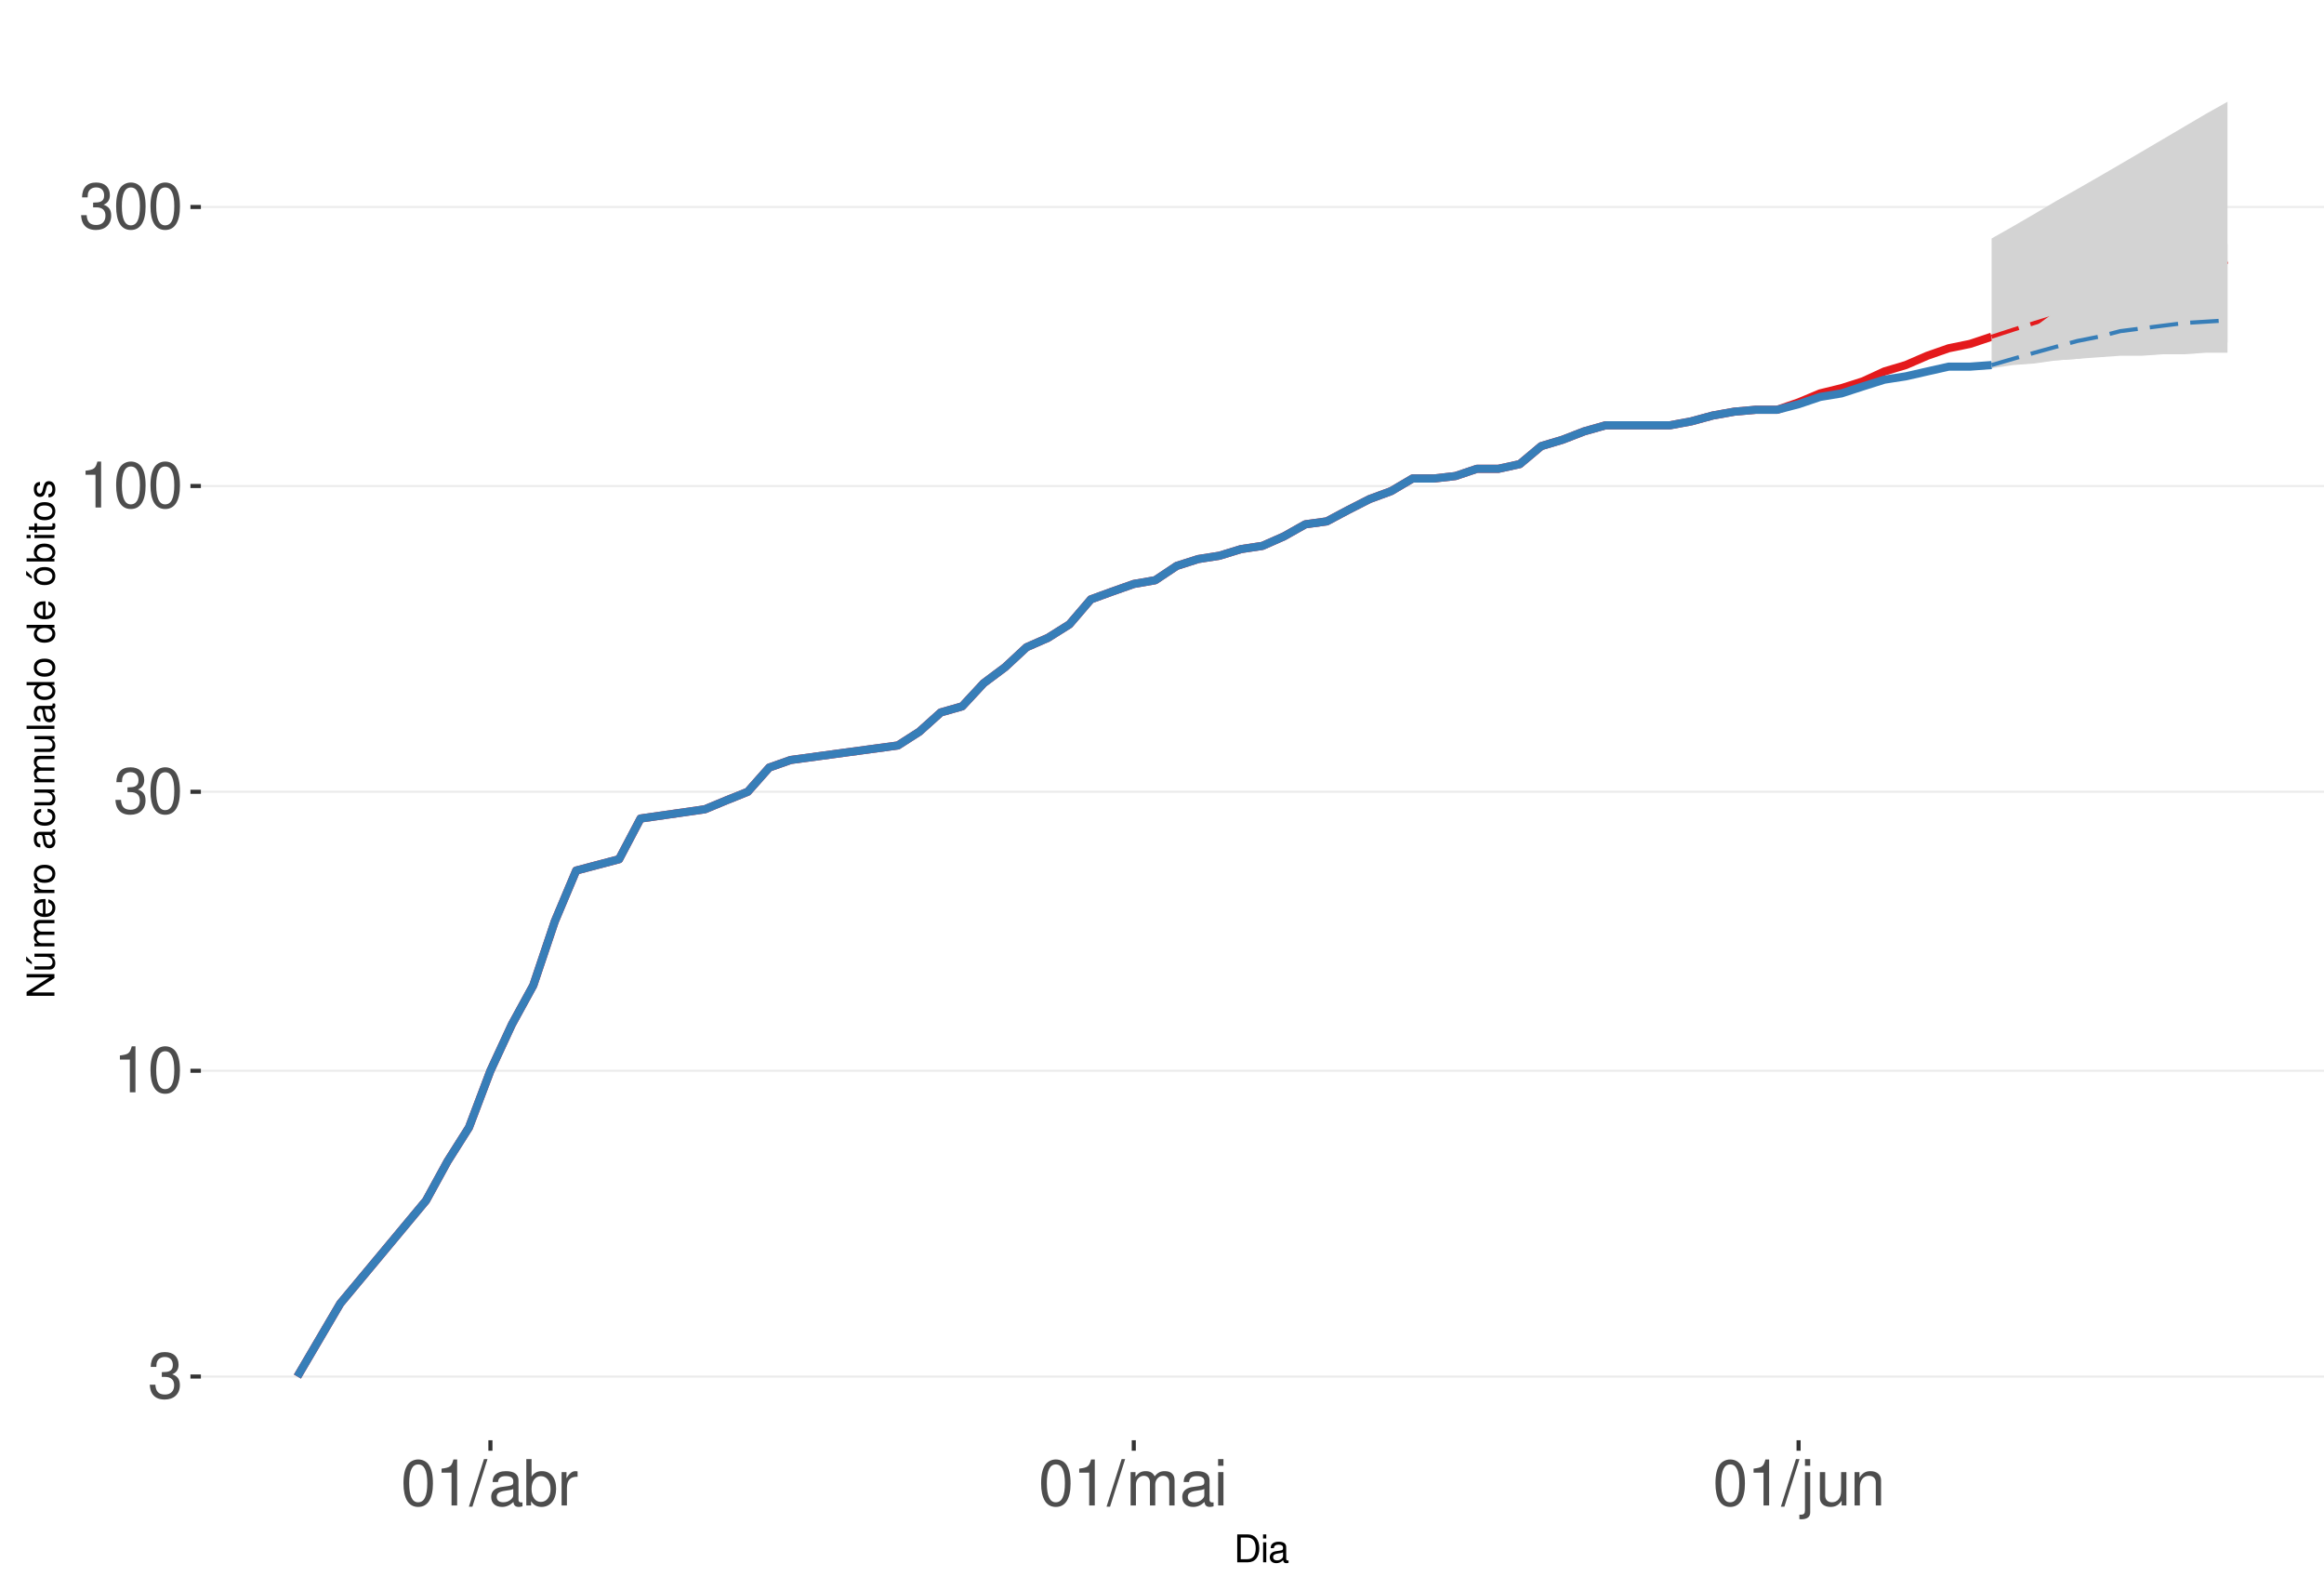
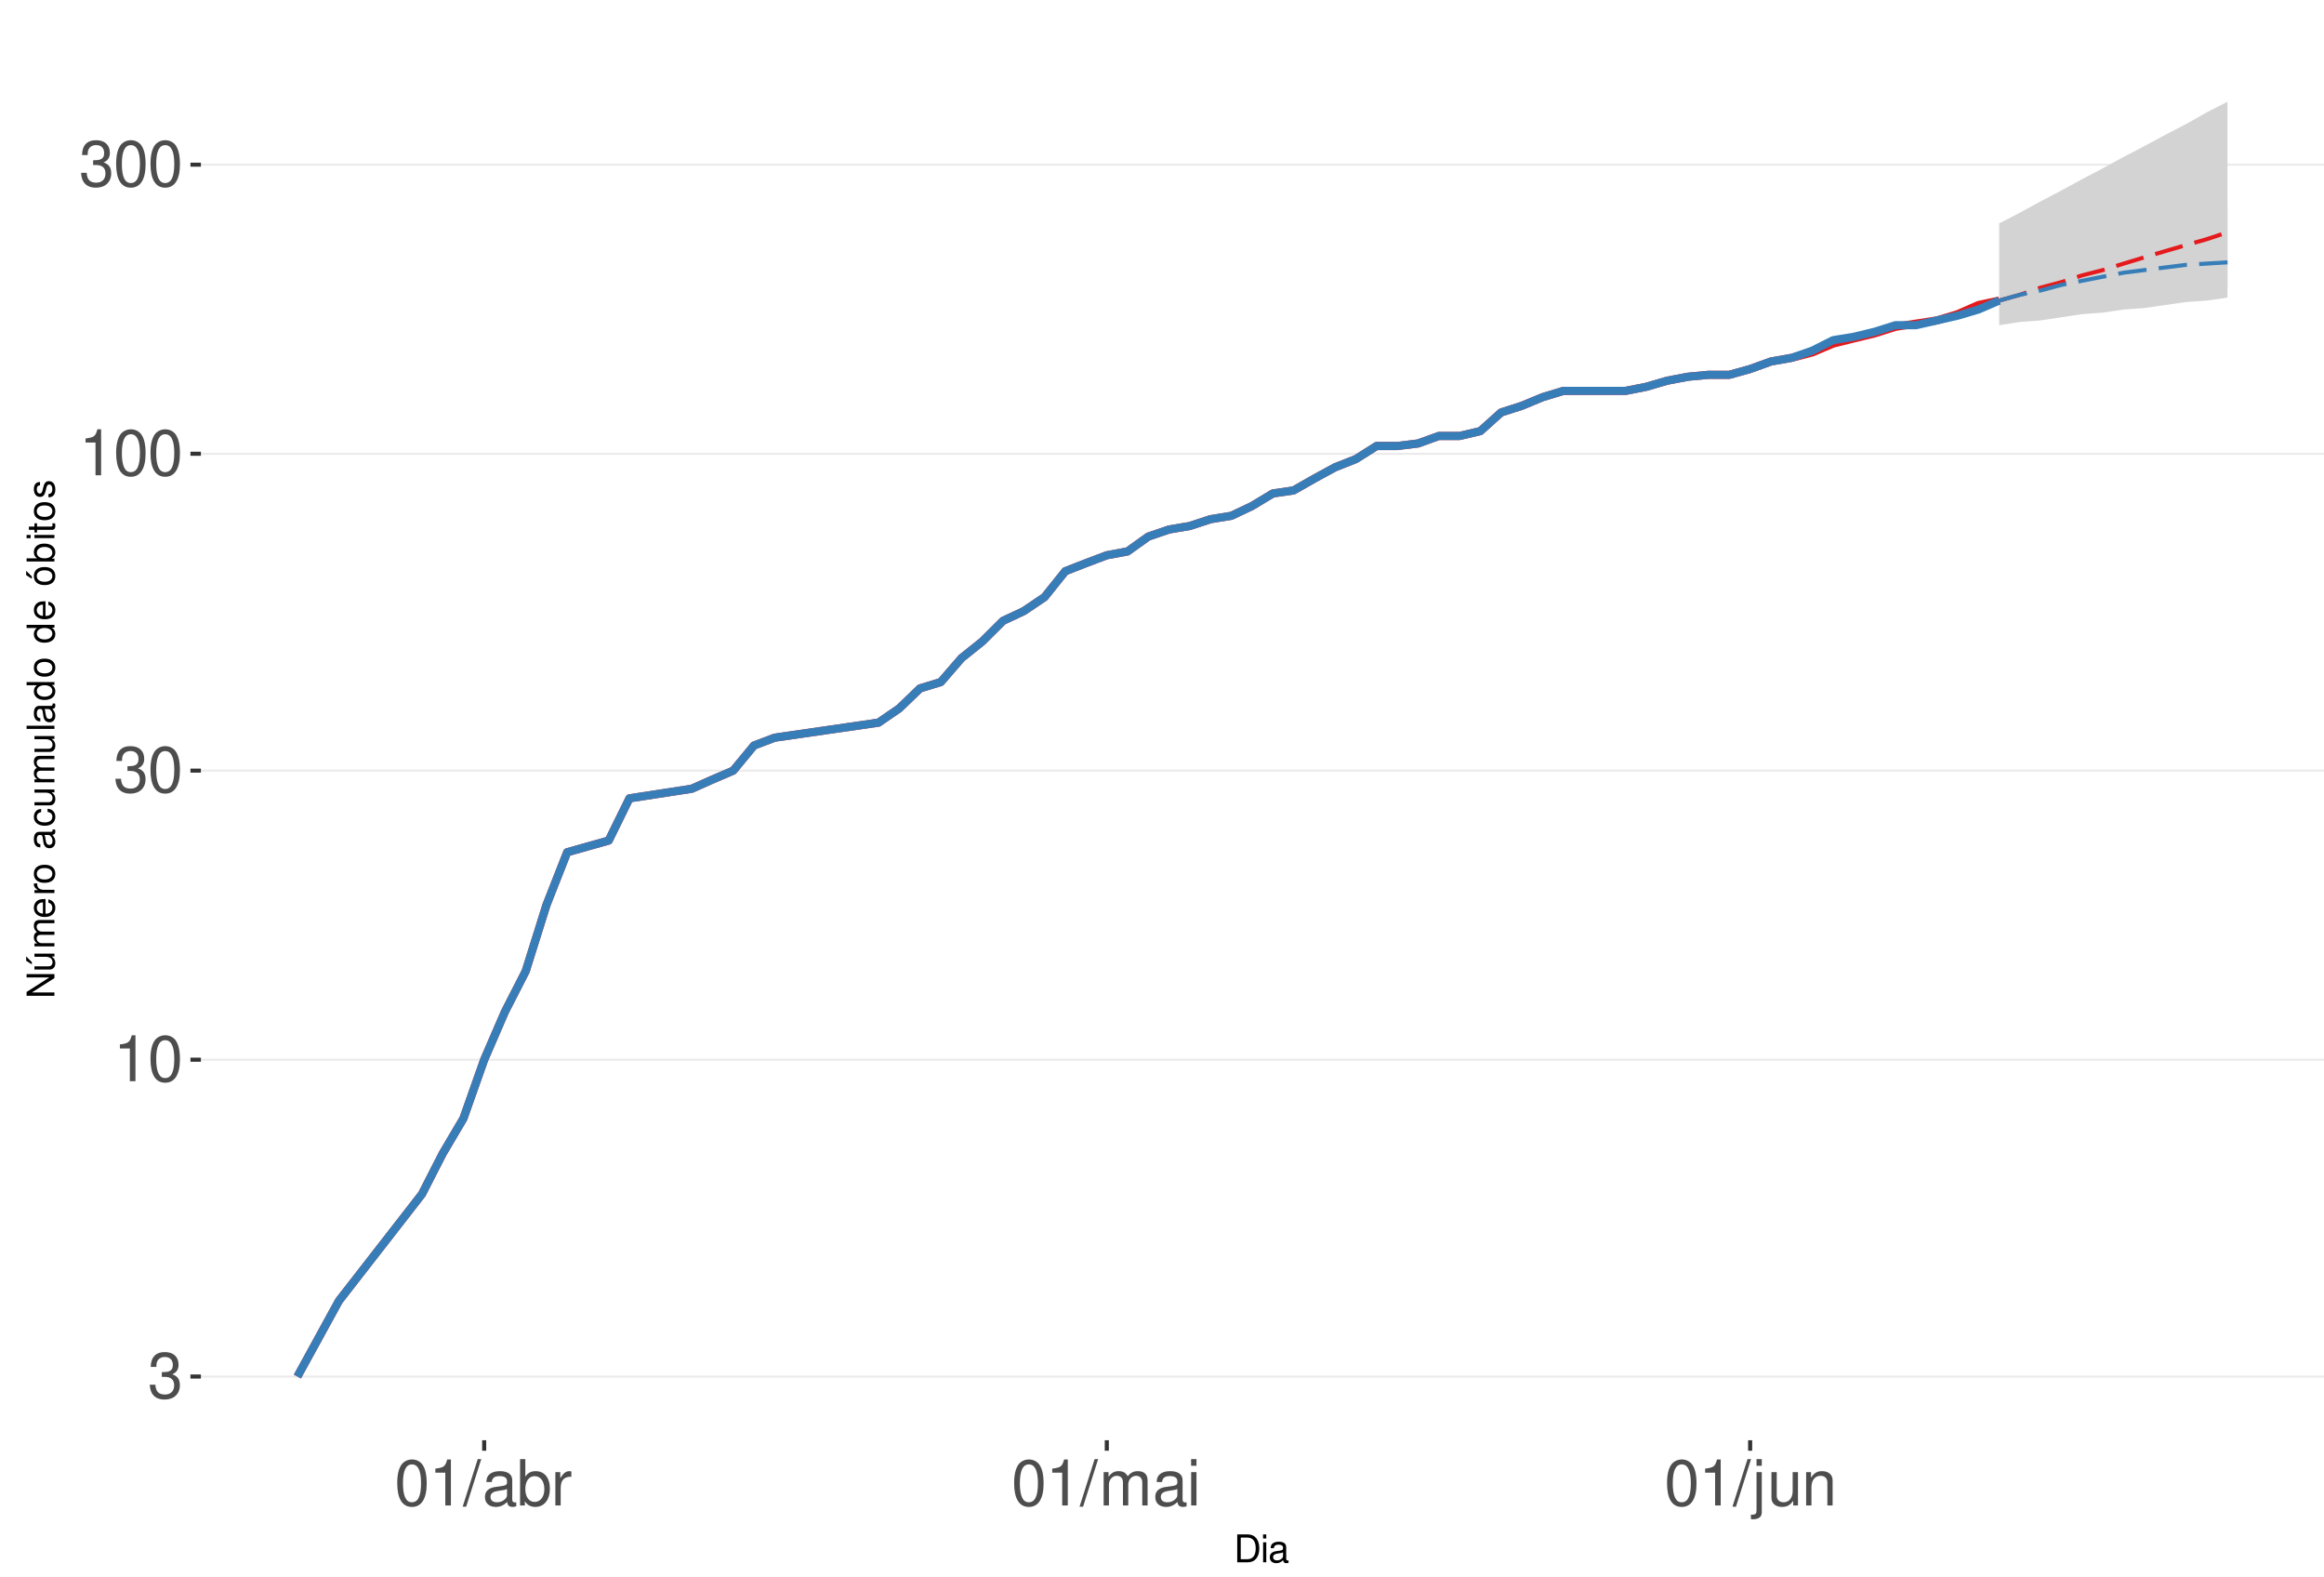
<svg xmlns="http://www.w3.org/2000/svg" xmlns:xlink="http://www.w3.org/1999/xlink" width="609pt" height="413pt" viewBox="0 0 609 413" version="1.1">
  <defs>
    <g>
      <symbol overflow="visible" id="glyph0-0">
        <path style="stroke:none;" d="" />
      </symbol>
      <symbol overflow="visible" id="glyph0-1">
        <path style="stroke:none;" d="M 3.688 -5.547 L 4.484 -5.547 C 6.078 -5.547 6.922 -4.797 6.922 -3.344 C 6.922 -1.828 6.016 -0.922 4.5 -0.922 C 2.875 -0.922 2.094 -1.734 2 -3.5 L 0.531 -3.5 C 0.594 -2.531 0.766 -1.906 1.047 -1.359 C 1.672 -0.203 2.812 0.391 4.438 0.391 C 6.859 0.391 8.422 -1.078 8.422 -3.359 C 8.422 -4.891 7.844 -5.734 6.422 -6.234 C 7.531 -6.672 8.078 -7.516 8.078 -8.734 C 8.078 -10.797 6.734 -12.047 4.484 -12.047 C 2.094 -12.047 0.828 -10.703 0.781 -8.156 L 2.25 -8.156 C 2.266 -8.891 2.328 -9.312 2.516 -9.672 C 2.844 -10.359 3.578 -10.766 4.5 -10.766 C 5.797 -10.766 6.578 -9.984 6.578 -8.672 C 6.578 -7.828 6.281 -7.312 5.625 -7.031 C 5.234 -6.859 4.703 -6.797 3.688 -6.781 Z M 3.688 -5.547 " />
      </symbol>
      <symbol overflow="visible" id="glyph0-2">
        <path style="stroke:none;" d="M 4.312 -8.578 L 4.312 0 L 5.781 0 L 5.781 -12.047 L 4.812 -12.047 C 4.297 -10.188 3.969 -9.938 1.703 -9.641 L 1.703 -8.578 Z M 4.312 -8.578 " />
      </symbol>
      <symbol overflow="visible" id="glyph0-3">
        <path style="stroke:none;" d="M 4.578 -12.047 C 3.484 -12.047 2.484 -11.547 1.859 -10.734 C 1.094 -9.656 0.719 -8.062 0.719 -5.828 C 0.719 -1.766 2.047 0.391 4.578 0.391 C 7.078 0.391 8.438 -1.766 8.438 -5.734 C 8.438 -8.062 8.078 -9.625 7.297 -10.734 C 6.672 -11.562 5.703 -12.047 4.578 -12.047 Z M 4.578 -10.75 C 6.156 -10.75 6.953 -9.125 6.953 -5.859 C 6.953 -2.438 6.172 -0.828 4.547 -0.828 C 3 -0.828 2.219 -2.5 2.219 -5.812 C 2.219 -9.125 3 -10.75 4.578 -10.75 Z M 4.578 -10.75 " />
      </symbol>
      <symbol overflow="visible" id="glyph0-4">
        <path style="stroke:none;" d="M 3.812 -12.141 L -0.141 0.328 L 0.781 0.328 L 4.734 -12.141 Z M 3.812 -12.141 " />
      </symbol>
      <symbol overflow="visible" id="glyph0-5">
        <path style="stroke:none;" d="M 8.906 -0.812 C 8.766 -0.781 8.688 -0.781 8.609 -0.781 C 8.125 -0.781 7.859 -1.031 7.859 -1.469 L 7.859 -6.594 C 7.859 -8.141 6.734 -8.984 4.578 -8.984 C 3.297 -8.984 2.281 -8.609 1.688 -7.969 C 1.281 -7.516 1.109 -7.016 1.078 -6.141 L 2.484 -6.141 C 2.594 -7.219 3.234 -7.688 4.531 -7.688 C 5.797 -7.688 6.484 -7.234 6.484 -6.391 L 6.484 -6.031 C 6.469 -5.438 6.156 -5.219 5.031 -5.062 C 3.062 -4.812 2.766 -4.75 2.234 -4.531 C 1.219 -4.094 0.703 -3.328 0.703 -2.203 C 0.703 -0.609 1.797 0.391 3.562 0.391 C 4.656 0.391 5.547 0 6.531 -0.906 C 6.625 0 7.062 0.391 7.969 0.391 C 8.266 0.391 8.438 0.344 8.906 0.234 Z M 6.484 -2.75 C 6.484 -2.281 6.344 -2 5.922 -1.609 C 5.359 -1.094 4.688 -0.828 3.859 -0.828 C 2.781 -0.828 2.156 -1.344 2.156 -2.234 C 2.156 -3.141 2.75 -3.609 4.25 -3.828 C 5.734 -4.031 6.016 -4.094 6.484 -4.312 Z M 6.484 -2.75 " />
      </symbol>
      <symbol overflow="visible" id="glyph0-6">
        <path style="stroke:none;" d="M 0.906 -12.141 L 0.906 0 L 2.156 0 L 2.156 -1.109 C 2.812 -0.094 3.703 0.391 4.906 0.391 C 7.219 0.391 8.719 -1.5 8.719 -4.391 C 8.719 -7.234 7.297 -8.984 4.984 -8.984 C 3.781 -8.984 2.938 -8.531 2.281 -7.547 L 2.281 -12.141 Z M 4.719 -7.672 C 6.266 -7.672 7.266 -6.328 7.266 -4.25 C 7.266 -2.266 6.234 -0.922 4.719 -0.922 C 3.234 -0.922 2.281 -2.25 2.281 -4.297 C 2.281 -6.344 3.234 -7.672 4.719 -7.672 Z M 4.719 -7.672 " />
      </symbol>
      <symbol overflow="visible" id="glyph0-7">
        <path style="stroke:none;" d="M 1.156 -8.734 L 1.156 0 L 2.547 0 L 2.547 -4.531 C 2.562 -6.625 3.438 -7.562 5.344 -7.516 L 5.344 -8.922 C 5.109 -8.969 4.984 -8.984 4.812 -8.984 C 3.922 -8.984 3.234 -8.438 2.438 -7.141 L 2.438 -8.734 Z M 1.156 -8.734 " />
      </symbol>
      <symbol overflow="visible" id="glyph0-8">
        <path style="stroke:none;" d="M 1.172 -8.734 L 1.172 0 L 2.562 0 L 2.562 -5.484 C 2.562 -6.75 3.484 -7.766 4.609 -7.766 C 5.641 -7.766 6.234 -7.125 6.234 -6.016 L 6.234 0 L 7.625 0 L 7.625 -5.484 C 7.625 -6.75 8.547 -7.766 9.672 -7.766 C 10.688 -7.766 11.297 -7.109 11.297 -6.016 L 11.297 0 L 12.688 0 L 12.688 -6.547 C 12.688 -8.109 11.797 -8.984 10.156 -8.984 C 9 -8.984 8.297 -8.625 7.484 -7.641 C 6.969 -8.578 6.266 -8.984 5.125 -8.984 C 3.969 -8.984 3.188 -8.547 2.453 -7.5 L 2.453 -8.734 Z M 1.172 -8.734 " />
      </symbol>
      <symbol overflow="visible" id="glyph0-9">
        <path style="stroke:none;" d="M 2.5 -8.734 L 1.109 -8.734 L 1.109 0 L 2.5 0 Z M 2.5 -12.141 L 1.094 -12.141 L 1.094 -10.391 L 2.5 -10.391 Z M 2.5 -12.141 " />
      </symbol>
      <symbol overflow="visible" id="glyph0-10">
        <path style="stroke:none;" d="M 1.172 -8.734 L 1.172 1.266 C 1.172 2.125 0.906 2.422 0.031 2.422 C -0.062 2.422 -0.109 2.422 -0.297 2.406 L -0.297 3.578 C -0.141 3.609 -0.047 3.625 0.172 3.625 C 1.734 3.625 2.547 3.016 2.547 1.812 L 2.547 -8.734 Z M 2.547 -12.141 L 1.172 -12.141 L 1.172 -10.391 L 2.547 -10.391 Z M 2.547 -12.141 " />
      </symbol>
      <symbol overflow="visible" id="glyph0-11">
        <path style="stroke:none;" d="M 8.031 0 L 8.031 -8.734 L 6.641 -8.734 L 6.641 -3.781 C 6.641 -2 5.719 -0.828 4.266 -0.828 C 3.172 -0.828 2.469 -1.5 2.469 -2.547 L 2.469 -8.734 L 1.078 -8.734 L 1.078 -2 C 1.078 -0.547 2.172 0.391 3.859 0.391 C 5.141 0.391 5.969 -0.062 6.781 -1.219 L 6.781 0 Z M 8.031 0 " />
      </symbol>
      <symbol overflow="visible" id="glyph0-12">
        <path style="stroke:none;" d="M 1.172 -8.734 L 1.172 0 L 2.562 0 L 2.562 -4.812 C 2.562 -6.594 3.5 -7.766 4.938 -7.766 C 6.031 -7.766 6.734 -7.094 6.734 -6.047 L 6.734 0 L 8.109 0 L 8.109 -6.594 C 8.109 -8.047 7.031 -8.984 5.344 -8.984 C 4.047 -8.984 3.219 -8.484 2.453 -7.266 L 2.453 -8.734 Z M 1.172 -8.734 " />
      </symbol>
      <symbol overflow="visible" id="glyph1-0">
        <path style="stroke:none;" d="" />
      </symbol>
      <symbol overflow="visible" id="glyph1-1">
        <path style="stroke:none;" d="M 0.891 0 L 3.703 0 C 5.547 0 6.672 -1.375 6.672 -3.656 C 6.672 -5.906 5.547 -7.297 3.703 -7.297 L 0.891 -7.297 Z M 1.812 -0.812 L 1.812 -6.469 L 3.547 -6.469 C 4.984 -6.469 5.734 -5.5 5.734 -3.641 C 5.734 -1.797 4.984 -0.812 3.547 -0.812 Z M 1.812 -0.812 " />
      </symbol>
      <symbol overflow="visible" id="glyph1-2">
        <path style="stroke:none;" d="M 1.5 -5.234 L 0.672 -5.234 L 0.672 0 L 1.5 0 Z M 1.5 -7.297 L 0.656 -7.297 L 0.656 -6.234 L 1.5 -6.234 Z M 1.5 -7.297 " />
      </symbol>
      <symbol overflow="visible" id="glyph1-3">
        <path style="stroke:none;" d="M 5.344 -0.484 C 5.266 -0.469 5.219 -0.469 5.172 -0.469 C 4.875 -0.469 4.719 -0.625 4.719 -0.875 L 4.719 -3.953 C 4.719 -4.891 4.047 -5.391 2.75 -5.391 C 1.984 -5.391 1.375 -5.172 1.016 -4.781 C 0.766 -4.516 0.672 -4.203 0.656 -3.688 L 1.484 -3.688 C 1.562 -4.328 1.938 -4.625 2.719 -4.625 C 3.484 -4.625 3.891 -4.344 3.891 -3.844 L 3.891 -3.625 C 3.875 -3.266 3.703 -3.125 3.016 -3.047 C 1.844 -2.891 1.656 -2.844 1.344 -2.719 C 0.734 -2.453 0.422 -2 0.422 -1.312 C 0.422 -0.375 1.078 0.234 2.141 0.234 C 2.797 0.234 3.328 0 3.922 -0.547 C 3.984 0 4.234 0.234 4.781 0.234 C 4.953 0.234 5.062 0.203 5.344 0.141 Z M 3.891 -1.656 C 3.891 -1.375 3.812 -1.203 3.562 -0.969 C 3.219 -0.656 2.812 -0.5 2.312 -0.5 C 1.672 -0.5 1.297 -0.812 1.297 -1.344 C 1.297 -1.891 1.656 -2.172 2.547 -2.297 C 3.438 -2.422 3.609 -2.453 3.891 -2.594 Z M 3.891 -1.656 " />
      </symbol>
      <symbol overflow="visible" id="glyph2-0">
        <path style="stroke:none;" d="" />
      </symbol>
      <symbol overflow="visible" id="glyph2-1">
        <path style="stroke:none;" d="M -7.297 -6.453 L -7.297 -5.578 L -1.328 -5.578 L -7.297 -1.766 L -7.297 -0.766 L 0 -0.766 L 0 -1.641 L -5.906 -1.641 L 0 -5.406 L 0 -6.453 Z M -7.297 -6.453 " />
      </symbol>
      <symbol overflow="visible" id="glyph2-2">
        <path style="stroke:none;" d="M 0 -4.812 L -5.234 -4.812 L -5.234 -3.984 L -2.266 -3.984 C -1.203 -3.984 -0.5 -3.438 -0.5 -2.562 C -0.5 -1.906 -0.906 -1.484 -1.531 -1.484 L -5.234 -1.484 L -5.234 -0.656 L -1.203 -0.656 C -0.328 -0.656 0.234 -1.297 0.234 -2.312 C 0.234 -3.094 -0.047 -3.578 -0.734 -4.062 L 0 -4.062 Z M -7.406 -2.953 L -5.922 -2 L -5.922 -2.594 L -7.406 -4.094 Z M -7.406 -2.953 " />
      </symbol>
      <symbol overflow="visible" id="glyph2-3">
        <path style="stroke:none;" d="M -5.234 -0.703 L 0 -0.703 L 0 -1.547 L -3.297 -1.547 C -4.047 -1.547 -4.656 -2.094 -4.656 -2.766 C -4.656 -3.391 -4.281 -3.734 -3.609 -3.734 L 0 -3.734 L 0 -4.578 L -3.297 -4.578 C -4.047 -4.578 -4.656 -5.125 -4.656 -5.812 C -4.656 -6.422 -4.266 -6.781 -3.609 -6.781 L 0 -6.781 L 0 -7.625 L -3.938 -7.625 C -4.875 -7.625 -5.391 -7.078 -5.391 -6.094 C -5.391 -5.406 -5.188 -4.984 -4.594 -4.484 C -5.156 -4.188 -5.391 -3.766 -5.391 -3.078 C -5.391 -2.375 -5.125 -1.906 -4.5 -1.469 L -5.234 -1.469 Z M -5.234 -0.703 " />
      </symbol>
      <symbol overflow="visible" id="glyph2-4">
        <path style="stroke:none;" d="M -2.344 -5.125 C -3.141 -5.125 -3.625 -5.062 -4.016 -4.922 C -4.875 -4.578 -5.391 -3.781 -5.391 -2.797 C -5.391 -1.344 -4.281 -0.406 -2.547 -0.406 C -0.812 -0.406 0.234 -1.297 0.234 -2.781 C 0.234 -3.984 -0.453 -4.812 -1.594 -5.016 L -1.594 -4.188 C -0.906 -3.953 -0.547 -3.484 -0.547 -2.812 C -0.547 -2.281 -0.781 -1.828 -1.219 -1.547 C -1.516 -1.344 -1.812 -1.281 -2.344 -1.266 Z M -3.016 -1.297 C -3.984 -1.359 -4.625 -1.953 -4.625 -2.797 C -4.625 -3.641 -3.953 -4.234 -3.016 -4.234 Z M -3.016 -1.297 " />
      </symbol>
      <symbol overflow="visible" id="glyph2-5">
        <path style="stroke:none;" d="M -5.234 -0.688 L 0 -0.688 L 0 -1.531 L -2.719 -1.531 C -3.984 -1.547 -4.547 -2.062 -4.516 -3.203 L -5.359 -3.203 C -5.375 -3.062 -5.391 -2.984 -5.391 -2.891 C -5.391 -2.344 -5.062 -1.938 -4.297 -1.453 L -5.234 -1.453 Z M -5.234 -0.688 " />
      </symbol>
      <symbol overflow="visible" id="glyph2-6">
        <path style="stroke:none;" d="M -5.391 -2.719 C -5.391 -1.234 -4.344 -0.359 -2.578 -0.359 C -0.812 -0.359 0.234 -1.234 0.234 -2.734 C 0.234 -4.203 -0.812 -5.094 -2.547 -5.094 C -4.359 -5.094 -5.391 -4.234 -5.391 -2.719 Z M -4.625 -2.734 C -4.625 -3.672 -3.844 -4.234 -2.547 -4.234 C -1.312 -4.234 -0.547 -3.656 -0.547 -2.734 C -0.547 -1.797 -1.312 -1.234 -2.578 -1.234 C -3.844 -1.234 -4.625 -1.797 -4.625 -2.734 Z M -4.625 -2.734 " />
      </symbol>
      <symbol overflow="visible" id="glyph2-7">
        <path style="stroke:none;" d="" />
      </symbol>
      <symbol overflow="visible" id="glyph2-8">
        <path style="stroke:none;" d="M -0.484 -5.344 C -0.469 -5.266 -0.469 -5.219 -0.469 -5.172 C -0.469 -4.875 -0.625 -4.719 -0.875 -4.719 L -3.953 -4.719 C -4.891 -4.719 -5.391 -4.047 -5.391 -2.75 C -5.391 -1.984 -5.172 -1.375 -4.781 -1.016 C -4.516 -0.766 -4.203 -0.672 -3.688 -0.656 L -3.688 -1.484 C -4.328 -1.562 -4.625 -1.938 -4.625 -2.719 C -4.625 -3.484 -4.344 -3.891 -3.844 -3.891 L -3.625 -3.891 C -3.266 -3.875 -3.125 -3.703 -3.047 -3.016 C -2.891 -1.844 -2.844 -1.656 -2.719 -1.344 C -2.453 -0.734 -2 -0.422 -1.312 -0.422 C -0.375 -0.422 0.234 -1.078 0.234 -2.141 C 0.234 -2.797 0 -3.328 -0.547 -3.922 C 0 -3.984 0.234 -4.234 0.234 -4.781 C 0.234 -4.953 0.203 -5.062 0.141 -5.344 Z M -1.656 -3.891 C -1.375 -3.891 -1.203 -3.812 -0.969 -3.562 C -0.656 -3.219 -0.5 -2.812 -0.5 -2.312 C -0.5 -1.672 -0.812 -1.297 -1.344 -1.297 C -1.891 -1.297 -2.172 -1.656 -2.297 -2.547 C -2.422 -3.438 -2.453 -3.609 -2.594 -3.891 Z M -1.656 -3.891 " />
      </symbol>
      <symbol overflow="visible" id="glyph2-9">
        <path style="stroke:none;" d="M -3.484 -4.703 C -3.984 -4.672 -4.312 -4.562 -4.609 -4.359 C -5.094 -4 -5.391 -3.375 -5.391 -2.641 C -5.391 -1.219 -4.266 -0.312 -2.531 -0.312 C -0.844 -0.312 0.234 -1.203 0.234 -2.625 C 0.234 -3.875 -0.516 -4.672 -1.797 -4.766 L -1.797 -3.938 C -0.953 -3.797 -0.547 -3.359 -0.547 -2.656 C -0.547 -1.734 -1.297 -1.188 -2.531 -1.188 C -3.844 -1.188 -4.625 -1.719 -4.625 -2.625 C -4.625 -3.328 -4.203 -3.766 -3.484 -3.875 Z M -3.484 -4.703 " />
      </symbol>
      <symbol overflow="visible" id="glyph2-10">
        <path style="stroke:none;" d="M 0 -4.812 L -5.234 -4.812 L -5.234 -3.984 L -2.266 -3.984 C -1.203 -3.984 -0.5 -3.438 -0.5 -2.562 C -0.5 -1.906 -0.906 -1.484 -1.531 -1.484 L -5.234 -1.484 L -5.234 -0.656 L -1.203 -0.656 C -0.328 -0.656 0.234 -1.297 0.234 -2.312 C 0.234 -3.094 -0.047 -3.578 -0.734 -4.062 L 0 -4.062 Z M 0 -4.812 " />
      </symbol>
      <symbol overflow="visible" id="glyph2-11">
        <path style="stroke:none;" d="M -7.297 -1.516 L -7.297 -0.688 L 0 -0.688 L 0 -1.516 Z M -7.297 -1.516 " />
      </symbol>
      <symbol overflow="visible" id="glyph2-12">
        <path style="stroke:none;" d="M -7.297 -4.953 L -7.297 -4.125 L -4.578 -4.125 C -5.109 -3.766 -5.391 -3.203 -5.391 -2.516 C -5.391 -1.156 -4.297 -0.266 -2.625 -0.266 C -0.859 -0.266 0.234 -1.125 0.234 -2.547 C 0.234 -3.266 -0.047 -3.766 -0.688 -4.203 L 0 -4.203 L 0 -4.953 Z M -4.609 -2.656 C -4.609 -3.547 -3.812 -4.125 -2.562 -4.125 C -1.344 -4.125 -0.547 -3.547 -0.547 -2.656 C -0.547 -1.734 -1.359 -1.125 -2.578 -1.125 C -3.797 -1.125 -4.609 -1.734 -4.609 -2.656 Z M -4.609 -2.656 " />
      </symbol>
      <symbol overflow="visible" id="glyph2-13">
        <path style="stroke:none;" d="M -5.391 -2.719 C -5.391 -1.234 -4.344 -0.359 -2.578 -0.359 C -0.812 -0.359 0.234 -1.234 0.234 -2.734 C 0.234 -4.203 -0.812 -5.094 -2.547 -5.094 C -4.359 -5.094 -5.391 -4.234 -5.391 -2.719 Z M -4.625 -2.734 C -4.625 -3.672 -3.844 -4.234 -2.547 -4.234 C -1.312 -4.234 -0.547 -3.656 -0.547 -2.734 C -0.547 -1.797 -1.312 -1.234 -2.578 -1.234 C -3.844 -1.234 -4.625 -1.797 -4.625 -2.734 Z M -7.406 -2.984 L -5.922 -2.016 L -5.922 -2.625 L -7.406 -4.109 Z M -7.406 -2.984 " />
      </symbol>
      <symbol overflow="visible" id="glyph2-14">
        <path style="stroke:none;" d="M -7.297 -0.547 L 0 -0.547 L 0 -1.297 L -0.672 -1.297 C -0.062 -1.688 0.234 -2.219 0.234 -2.953 C 0.234 -4.328 -0.906 -5.234 -2.641 -5.234 C -4.344 -5.234 -5.391 -4.375 -5.391 -2.984 C -5.391 -2.266 -5.125 -1.766 -4.531 -1.375 L -7.297 -1.375 Z M -4.609 -2.828 C -4.609 -3.766 -3.797 -4.359 -2.547 -4.359 C -1.359 -4.359 -0.547 -3.734 -0.547 -2.828 C -0.547 -1.938 -1.344 -1.375 -2.578 -1.375 C -3.812 -1.375 -4.609 -1.938 -4.609 -2.828 Z M -4.609 -2.828 " />
      </symbol>
      <symbol overflow="visible" id="glyph2-15">
        <path style="stroke:none;" d="M -5.234 -1.5 L -5.234 -0.672 L 0 -0.672 L 0 -1.5 Z M -7.297 -1.5 L -7.297 -0.656 L -6.234 -0.656 L -6.234 -1.5 Z M -7.297 -1.5 " />
      </symbol>
      <symbol overflow="visible" id="glyph2-16">
        <path style="stroke:none;" d="M -5.234 -2.547 L -5.234 -1.688 L -6.688 -1.688 L -6.688 -0.844 L -5.234 -0.844 L -5.234 -0.141 L -4.562 -0.141 L -4.562 -0.844 L -0.594 -0.844 C -0.062 -0.844 0.234 -1.203 0.234 -1.859 C 0.234 -2.078 0.203 -2.266 0.156 -2.547 L -0.547 -2.547 C -0.516 -2.422 -0.5 -2.312 -0.5 -2.141 C -0.5 -1.781 -0.594 -1.688 -0.969 -1.688 L -4.562 -1.688 L -4.562 -2.547 Z M -5.234 -2.547 " />
      </symbol>
      <symbol overflow="visible" id="glyph2-17">
        <path style="stroke:none;" d="M -3.781 -4.375 C -4.812 -4.375 -5.391 -3.688 -5.391 -2.484 C -5.391 -1.266 -4.766 -0.469 -3.797 -0.469 C -2.969 -0.469 -2.578 -0.891 -2.281 -2.125 L -2.094 -2.906 C -1.953 -3.484 -1.734 -3.719 -1.375 -3.719 C -0.875 -3.719 -0.547 -3.234 -0.547 -2.5 C -0.547 -2.047 -0.672 -1.672 -0.891 -1.453 C -1.047 -1.328 -1.188 -1.266 -1.562 -1.219 L -1.562 -0.344 C -0.344 -0.375 0.234 -1.062 0.234 -2.438 C 0.234 -3.75 -0.422 -4.594 -1.438 -4.594 C -2.203 -4.594 -2.641 -4.156 -2.891 -3.109 L -3.078 -2.312 C -3.234 -1.625 -3.453 -1.344 -3.828 -1.344 C -4.312 -1.344 -4.625 -1.766 -4.625 -2.453 C -4.625 -3.125 -4.328 -3.484 -3.781 -3.5 Z M -3.781 -4.375 " />
      </symbol>
    </g>
    <clipPath id="clip1">
      <path d="M 52.645 9.961 L 609 9.961 L 609 377.328 L 52.645 377.328 Z M 52.645 9.961 " />
    </clipPath>
    <clipPath id="clip2">
      <path d="M 52.645 360 L 609 360 L 609 361 L 52.645 361 Z M 52.645 360 " />
    </clipPath>
    <clipPath id="clip3">
-       <path d="M 52.645 280 L 609 280 L 609 281 L 52.645 281 Z M 52.645 280 " />
+       <path d="M 52.645 277 L 609 277 L 609 278 L 52.645 278 Z M 52.645 277 " />
    </clipPath>
    <clipPath id="clip4">
-       <path d="M 52.645 207 L 609 207 L 609 208 L 52.645 208 Z M 52.645 207 " />
+       <path d="M 52.645 201 L 609 201 L 609 203 L 52.645 203 Z M 52.645 201 " />
    </clipPath>
    <clipPath id="clip5">
-       <path d="M 52.645 127 L 609 127 L 609 128 L 52.645 128 Z M 52.645 127 " />
+       <path d="M 52.645 118 L 609 118 L 609 120 L 52.645 120 Z M 52.645 118 " />
    </clipPath>
    <clipPath id="clip6">
-       <path d="M 52.645 53 L 609 53 L 609 55 L 52.645 55 Z M 52.645 53 " />
+       <path d="M 52.645 42 L 609 42 L 609 44 L 52.645 44 Z M 52.645 42 " />
    </clipPath>
  </defs>
  <g id="surface328">
    <rect x="0" y="0" width="609" height="413" style="fill:rgb(100%,100%,100%);fill-opacity:1;stroke:none;" />
    <rect x="0" y="0" width="609" height="413" style="fill:rgb(100%,100%,100%);fill-opacity:1;stroke:none;" />
    <path style="fill:none;stroke-width:1.067;stroke-linecap:round;stroke-linejoin:round;stroke:rgb(100%,100%,100%);stroke-opacity:1;stroke-miterlimit:10;" d="M 0 413 L 609 413 L 609 0 L 0 0 Z M 0 413 " />
    <g clip-path="url(#clip1)" clip-rule="nonzero">
      <path style=" stroke:none;fill-rule:nonzero;fill:rgb(100%,100%,100%);fill-opacity:1;" d="M 52.645 377.328 L 609 377.328 L 609 9.961 L 52.645 9.961 Z M 52.645 377.328 " />
    </g>
    <g clip-path="url(#clip2)" clip-rule="nonzero">
      <path style="fill:none;stroke-width:0.533;stroke-linecap:butt;stroke-linejoin:round;stroke:rgb(92.157%,92.157%,92.157%);stroke-opacity:1;stroke-miterlimit:10;" d="M 52.645 360.629 L 609 360.629 " />
    </g>
    <g clip-path="url(#clip3)" clip-rule="nonzero">
-       <path style="fill:none;stroke-width:0.533;stroke-linecap:butt;stroke-linejoin:round;stroke:rgb(92.157%,92.157%,92.157%);stroke-opacity:1;stroke-miterlimit:10;" d="M 52.645 280.523 L 609 280.523 " />
+       <path style="fill:none;stroke-width:0.533;stroke-linecap:butt;stroke-linejoin:round;stroke:rgb(92.157%,92.157%,92.157%);stroke-opacity:1;stroke-miterlimit:10;" d="M 52.645 277.625 L 609 277.625 " />
    </g>
    <g clip-path="url(#clip4)" clip-rule="nonzero">
-       <path style="fill:none;stroke-width:0.533;stroke-linecap:butt;stroke-linejoin:round;stroke:rgb(92.157%,92.157%,92.157%);stroke-opacity:1;stroke-miterlimit:10;" d="M 52.645 207.43 L 609 207.43 " />
+       <path style="fill:none;stroke-width:0.533;stroke-linecap:butt;stroke-linejoin:round;stroke:rgb(92.157%,92.157%,92.157%);stroke-opacity:1;stroke-miterlimit:10;" d="M 52.645 201.887 L 609 201.887 " />
    </g>
    <g clip-path="url(#clip5)" clip-rule="nonzero">
-       <path style="fill:none;stroke-width:0.533;stroke-linecap:butt;stroke-linejoin:round;stroke:rgb(92.157%,92.157%,92.157%);stroke-opacity:1;stroke-miterlimit:10;" d="M 52.645 127.324 L 609 127.324 " />
+       <path style="fill:none;stroke-width:0.533;stroke-linecap:butt;stroke-linejoin:round;stroke:rgb(92.157%,92.157%,92.157%);stroke-opacity:1;stroke-miterlimit:10;" d="M 52.645 118.879 L 609 118.879 " />
    </g>
    <g clip-path="url(#clip6)" clip-rule="nonzero">
-       <path style="fill:none;stroke-width:0.533;stroke-linecap:butt;stroke-linejoin:round;stroke:rgb(92.157%,92.157%,92.157%);stroke-opacity:1;stroke-miterlimit:10;" d="M 52.645 54.227 L 609 54.227 " />
-     </g>
-     <path style="fill:none;stroke-width:2.134;stroke-linecap:butt;stroke-linejoin:round;stroke:rgb(89.412%,10.196%,10.98%);stroke-opacity:1;stroke-miterlimit:10;" d="M 77.934 360.629 L 89.172 341.488 L 111.652 314.512 L 117.273 304.254 L 122.891 295.371 L 128.512 280.523 L 134.133 268.395 L 139.75 258.137 L 145.371 241.418 L 150.992 228.066 L 162.23 225.105 L 167.852 214.438 L 184.711 212.02 L 190.328 209.684 L 195.949 207.43 L 201.57 201.086 L 207.188 199.102 L 235.285 195.297 L 240.906 191.699 L 246.527 186.645 L 252.145 185.043 L 257.766 178.988 L 263.387 174.785 L 269.004 169.562 L 274.625 167.102 L 280.246 163.566 L 285.863 157.016 L 291.484 154.969 L 297.105 152.984 L 302.723 152.012 L 308.344 148.262 L 313.965 146.465 L 319.582 145.582 L 325.203 143.855 L 330.824 143.008 L 336.441 140.527 L 342.062 137.359 L 347.684 136.59 L 353.301 133.598 L 358.922 130.734 L 364.543 128.668 L 370.16 125.355 L 375.781 125.355 L 381.398 124.715 L 387.02 122.82 L 392.641 122.82 L 398.258 121.59 L 403.879 116.875 L 409.5 115.191 L 415.117 113.012 L 420.738 111.422 L 437.598 111.422 L 443.219 110.379 L 448.836 108.852 L 454.457 107.852 L 460.078 107.355 L 465.695 107.355 L 471.316 105.414 L 476.938 103.062 L 482.555 101.691 L 488.176 99.902 L 493.797 97.312 L 499.414 95.637 L 505.035 93.203 L 510.656 91.238 L 516.273 90.09 L 521.895 88.215 " />
-     <path style=" stroke:none;fill-rule:nonzero;fill:rgb(82.745%,82.745%,82.745%);fill-opacity:1;" d="M 521.895 62.48 L 527.516 59.293 L 533.133 56.027 L 538.754 52.691 L 544.371 49.52 L 549.992 46.293 L 555.613 43.027 L 561.23 39.738 L 572.473 33.121 L 578.09 29.812 L 583.711 26.66 L 583.711 89.711 L 578.09 90.09 L 572.473 90.855 L 566.852 91.629 L 561.23 92.02 L 555.613 92.805 L 549.992 93.203 L 544.371 94.004 L 538.754 94.41 L 533.133 95.227 L 527.516 95.637 L 521.895 96.469 Z M 521.895 62.48 " />
-     <path style="fill:none;stroke-width:1.067;stroke-linecap:butt;stroke-linejoin:round;stroke:rgb(89.412%,10.196%,10.98%);stroke-opacity:1;stroke-dasharray:7.469,3.201;stroke-miterlimit:10;" d="M 521.895 88.215 L 527.516 86.391 L 533.133 84.617 L 538.754 82.891 L 544.371 80.871 L 549.992 79.238 L 555.613 77.328 L 561.23 75.473 L 566.852 73.664 L 572.473 71.906 L 578.09 70.191 L 583.711 68.523 " />
-     <path style="fill:none;stroke-width:2.134;stroke-linecap:butt;stroke-linejoin:round;stroke:rgb(21.569%,49.412%,72.157%);stroke-opacity:1;stroke-miterlimit:10;" d="M 77.934 360.629 L 89.172 341.488 L 111.652 314.512 L 117.273 304.254 L 122.891 295.371 L 128.512 280.523 L 134.133 268.395 L 139.75 258.137 L 145.371 241.418 L 150.992 228.066 L 162.23 225.105 L 167.852 214.438 L 184.711 212.02 L 190.328 209.684 L 195.949 207.43 L 201.57 201.086 L 207.188 199.102 L 235.285 195.297 L 240.906 191.699 L 246.527 186.645 L 252.145 185.043 L 257.766 178.988 L 263.387 174.785 L 269.004 169.562 L 274.625 167.102 L 280.246 163.566 L 285.863 157.016 L 291.484 154.969 L 297.105 152.984 L 302.723 152.012 L 308.344 148.262 L 313.965 146.465 L 319.582 145.582 L 325.203 143.855 L 330.824 143.008 L 336.441 140.527 L 342.062 137.359 L 347.684 136.59 L 353.301 133.598 L 358.922 130.734 L 364.543 128.668 L 370.16 125.355 L 375.781 125.355 L 381.398 124.715 L 387.02 122.82 L 392.641 122.82 L 398.258 121.59 L 403.879 116.875 L 409.5 115.191 L 415.117 113.012 L 420.738 111.422 L 437.598 111.422 L 443.219 110.379 L 448.836 108.852 L 454.457 107.852 L 460.078 107.355 L 465.695 107.355 L 471.316 105.895 L 476.938 103.992 L 482.555 103.062 L 488.176 101.238 L 493.797 99.465 L 499.414 98.594 L 505.035 97.312 L 510.656 96.051 L 516.273 96.051 L 521.895 95.637 " />
-     <path style=" stroke:none;fill-rule:nonzero;fill:rgb(82.745%,82.745%,82.745%);fill-opacity:1;" d="M 521.895 95.637 L 527.516 90.469 L 533.133 85.676 L 538.754 81.539 L 544.371 77.641 L 549.992 74.262 L 555.613 71.328 L 561.23 69.074 L 566.852 67.16 L 572.473 65.828 L 578.09 64.781 L 583.711 64.004 L 583.711 92.41 L 578.09 92.41 L 572.473 92.805 L 566.852 92.805 L 561.23 93.203 L 555.613 93.203 L 549.992 93.602 L 544.371 94.004 L 538.754 94.41 L 533.133 94.816 L 527.516 95.227 Z M 521.895 95.637 " />
-     <path style="fill:none;stroke-width:1.067;stroke-linecap:butt;stroke-linejoin:round;stroke:rgb(21.569%,49.412%,72.157%);stroke-opacity:1;stroke-dasharray:7.469,3.201;stroke-miterlimit:10;" d="M 521.895 95.637 L 527.516 94.004 L 533.133 92.41 L 538.754 90.855 L 544.371 89.332 L 549.992 88.215 L 555.613 86.754 L 561.23 86.035 L 566.852 85.32 L 572.473 84.617 L 578.09 84.27 L 583.711 83.922 " />
+       <path style="fill:none;stroke-width:0.533;stroke-linecap:butt;stroke-linejoin:round;stroke:rgb(92.157%,92.157%,92.157%);stroke-opacity:1;stroke-miterlimit:10;" d="M 52.645 43.141 L 609 43.141 " />
+     </g>
+     <path style=" stroke:none;fill-rule:nonzero;fill:rgb(82.745%,82.745%,82.745%);fill-opacity:1;" d="M 523.887 58.523 L 529.328 55.711 L 534.766 52.742 L 540.203 49.895 L 545.641 46.918 L 551.082 44.066 L 556.52 41.102 L 561.957 38.262 L 567.395 35.328 L 572.836 32.512 L 578.273 29.43 L 583.711 26.66 L 583.711 77.977 L 578.273 78.742 L 572.836 79.129 L 567.395 79.906 L 561.957 80.695 L 556.52 81.09 L 551.082 81.895 L 545.641 82.297 L 540.203 83.113 L 534.766 83.938 L 529.328 84.355 L 523.887 85.195 Z M 523.887 58.523 " />
+     <path style=" stroke:none;fill-rule:nonzero;fill:rgb(82.745%,82.745%,82.745%);fill-opacity:1;" d="M 523.887 78.742 L 529.328 74.992 L 534.766 71.438 L 540.203 68.059 L 545.641 65.152 L 551.082 62.363 L 556.52 59.977 L 561.957 58.238 L 567.395 56.82 L 572.836 55.711 L 578.273 54.613 L 583.711 54.074 L 583.711 75.359 L 578.273 75.359 L 572.836 75.727 L 567.395 75.727 L 561.957 76.098 L 556.52 76.098 L 551.082 76.469 L 545.641 76.84 L 540.203 77.219 L 534.766 77.977 L 529.328 78.355 Z M 523.887 78.742 " />
+     <path style="fill:none;stroke-width:2.134;stroke-linecap:butt;stroke-linejoin:round;stroke:rgb(89.412%,10.196%,10.98%);stroke-opacity:1;stroke-miterlimit:10;" d="M 77.934 360.629 L 88.812 340.797 L 110.566 312.844 L 116.004 302.215 L 121.441 293.008 L 126.879 277.625 L 132.32 265.055 L 137.758 254.43 L 143.195 237.102 L 148.633 223.27 L 159.512 220.203 L 164.949 209.148 L 181.266 206.641 L 186.703 204.223 L 192.141 201.887 L 197.582 195.312 L 203.02 193.254 L 230.211 189.316 L 235.648 185.586 L 241.086 180.348 L 246.527 178.688 L 251.965 172.414 L 257.402 168.059 L 262.84 162.648 L 268.281 160.098 L 273.719 156.434 L 279.156 149.648 L 284.594 147.527 L 290.035 145.469 L 295.473 144.461 L 300.91 140.578 L 306.348 138.715 L 311.789 137.801 L 317.227 136.012 L 322.664 135.133 L 328.102 132.562 L 333.543 129.277 L 338.98 128.48 L 344.418 125.383 L 349.855 122.418 L 355.297 120.273 L 360.734 116.844 L 366.172 116.844 L 371.609 116.176 L 377.051 114.215 L 382.488 114.215 L 387.926 112.938 L 393.363 108.055 L 398.805 106.312 L 404.242 104.051 L 409.68 102.402 L 425.996 102.402 L 431.434 101.324 L 436.871 99.738 L 442.312 98.703 L 447.75 98.191 L 453.188 98.191 L 458.625 96.676 L 464.066 94.707 L 469.504 93.742 L 474.941 92.32 L 480.379 90.012 L 485.82 88.664 L 491.258 87.344 L 496.695 85.621 L 502.133 84.773 L 507.574 83.938 L 513.012 82.297 L 518.449 79.906 L 523.887 78.742 " />
+     <path style="fill:none;stroke-width:1.067;stroke-linecap:butt;stroke-linejoin:round;stroke:rgb(89.412%,10.196%,10.98%);stroke-opacity:1;stroke-dasharray:7.469,3.201;stroke-miterlimit:10;" d="M 523.887 78.742 L 529.328 77.219 L 534.766 75.359 L 540.203 73.906 L 545.641 72.137 L 551.082 70.75 L 556.52 69.055 L 561.957 67.402 L 567.395 65.789 L 572.836 64.211 L 578.273 62.668 L 583.711 60.859 " />
+     <path style="fill:none;stroke-width:2.134;stroke-linecap:butt;stroke-linejoin:round;stroke:rgb(21.569%,49.412%,72.157%);stroke-opacity:1;stroke-miterlimit:10;" d="M 77.934 360.629 L 88.812 340.797 L 110.566 312.844 L 116.004 302.215 L 121.441 293.008 L 126.879 277.625 L 132.32 265.055 L 137.758 254.43 L 143.195 237.102 L 148.633 223.27 L 159.512 220.203 L 164.949 209.148 L 181.266 206.641 L 186.703 204.223 L 192.141 201.887 L 197.582 195.312 L 203.02 193.254 L 230.211 189.316 L 235.648 185.586 L 241.086 180.348 L 246.527 178.688 L 251.965 172.414 L 257.402 168.059 L 262.84 162.648 L 268.281 160.098 L 273.719 156.434 L 279.156 149.648 L 284.594 147.527 L 290.035 145.469 L 295.473 144.461 L 300.91 140.578 L 306.348 138.715 L 311.789 137.801 L 317.227 136.012 L 322.664 135.133 L 328.102 132.562 L 333.543 129.277 L 338.98 128.48 L 344.418 125.383 L 349.855 122.418 L 355.297 120.273 L 360.734 116.844 L 366.172 116.844 L 371.609 116.176 L 377.051 114.215 L 382.488 114.215 L 387.926 112.938 L 393.363 108.055 L 398.805 106.312 L 404.242 104.051 L 409.68 102.402 L 425.996 102.402 L 431.434 101.324 L 436.871 99.738 L 442.312 98.703 L 447.75 98.191 L 453.188 98.191 L 458.625 96.676 L 464.066 94.707 L 469.504 93.742 L 474.941 91.852 L 480.379 89.113 L 485.82 88.223 L 491.258 86.91 L 496.695 85.195 L 502.133 85.195 L 507.574 83.938 L 513.012 82.703 L 518.449 81.09 L 523.887 78.742 " />
+     <path style="fill:none;stroke-width:1.067;stroke-linecap:butt;stroke-linejoin:round;stroke:rgb(21.569%,49.412%,72.157%);stroke-opacity:1;stroke-dasharray:7.469,3.201;stroke-miterlimit:10;" d="M 523.887 78.742 L 529.328 77.219 L 534.766 76.098 L 540.203 74.629 L 545.641 73.551 L 551.082 72.484 L 556.52 71.438 L 561.957 70.75 L 567.395 70.066 L 572.836 69.391 L 578.273 69.055 L 583.711 68.723 " />
    <g style="fill:rgb(30.196%,30.196%,30.196%);fill-opacity:1;">
      <use xlink:href="#glyph0-1" x="38.715" y="366.267" />
    </g>
    <g style="fill:rgb(30.196%,30.196%,30.196%);fill-opacity:1;">
-       <use xlink:href="#glyph0-2" x="29.715" y="286.161" />
-       <use xlink:href="#glyph0-3" x="38.715" y="286.161" />
-     </g>
-     <g style="fill:rgb(30.196%,30.196%,30.196%);fill-opacity:1;">
-       <use xlink:href="#glyph0-1" x="29.715" y="213.067" />
-       <use xlink:href="#glyph0-3" x="38.715" y="213.067" />
-     </g>
-     <g style="fill:rgb(30.196%,30.196%,30.196%);fill-opacity:1;">
-       <use xlink:href="#glyph0-2" x="20.715" y="132.962" />
-       <use xlink:href="#glyph0-3" x="29.715" y="132.962" />
-       <use xlink:href="#glyph0-3" x="38.715" y="132.962" />
-     </g>
-     <g style="fill:rgb(30.196%,30.196%,30.196%);fill-opacity:1;">
-       <use xlink:href="#glyph0-1" x="20.715" y="59.864" />
-       <use xlink:href="#glyph0-3" x="29.715" y="59.864" />
-       <use xlink:href="#glyph0-3" x="38.715" y="59.864" />
+       <use xlink:href="#glyph0-2" x="29.715" y="283.263" />
+       <use xlink:href="#glyph0-3" x="38.715" y="283.263" />
+     </g>
+     <g style="fill:rgb(30.196%,30.196%,30.196%);fill-opacity:1;">
+       <use xlink:href="#glyph0-1" x="29.715" y="207.524" />
+       <use xlink:href="#glyph0-3" x="38.715" y="207.524" />
+     </g>
+     <g style="fill:rgb(30.196%,30.196%,30.196%);fill-opacity:1;">
+       <use xlink:href="#glyph0-2" x="20.715" y="124.517" />
+       <use xlink:href="#glyph0-3" x="29.715" y="124.517" />
+       <use xlink:href="#glyph0-3" x="38.715" y="124.517" />
+     </g>
+     <g style="fill:rgb(30.196%,30.196%,30.196%);fill-opacity:1;">
+       <use xlink:href="#glyph0-1" x="20.715" y="48.778" />
+       <use xlink:href="#glyph0-3" x="29.715" y="48.778" />
+       <use xlink:href="#glyph0-3" x="38.715" y="48.778" />
    </g>
    <path style="fill:none;stroke-width:1.067;stroke-linecap:butt;stroke-linejoin:round;stroke:rgb(20%,20%,20%);stroke-opacity:1;stroke-miterlimit:10;" d="M 49.906 360.629 L 52.645 360.629 " />
-     <path style="fill:none;stroke-width:1.067;stroke-linecap:butt;stroke-linejoin:round;stroke:rgb(20%,20%,20%);stroke-opacity:1;stroke-miterlimit:10;" d="M 49.906 280.523 L 52.645 280.523 " />
-     <path style="fill:none;stroke-width:1.067;stroke-linecap:butt;stroke-linejoin:round;stroke:rgb(20%,20%,20%);stroke-opacity:1;stroke-miterlimit:10;" d="M 49.906 207.43 L 52.645 207.43 " />
-     <path style="fill:none;stroke-width:1.067;stroke-linecap:butt;stroke-linejoin:round;stroke:rgb(20%,20%,20%);stroke-opacity:1;stroke-miterlimit:10;" d="M 49.906 127.324 L 52.645 127.324 " />
-     <path style="fill:none;stroke-width:1.067;stroke-linecap:butt;stroke-linejoin:round;stroke:rgb(20%,20%,20%);stroke-opacity:1;stroke-miterlimit:10;" d="M 49.906 54.227 L 52.645 54.227 " />
-     <path style="fill:none;stroke-width:1.067;stroke-linecap:butt;stroke-linejoin:round;stroke:rgb(20%,20%,20%);stroke-opacity:1;stroke-miterlimit:10;" d="M 128.512 380.07 L 128.512 377.328 " />
-     <path style="fill:none;stroke-width:1.067;stroke-linecap:butt;stroke-linejoin:round;stroke:rgb(20%,20%,20%);stroke-opacity:1;stroke-miterlimit:10;" d="M 297.105 380.07 L 297.105 377.328 " />
-     <path style="fill:none;stroke-width:1.067;stroke-linecap:butt;stroke-linejoin:round;stroke:rgb(20%,20%,20%);stroke-opacity:1;stroke-miterlimit:10;" d="M 471.316 380.07 L 471.316 377.328 " />
-     <g style="fill:rgb(30.196%,30.196%,30.196%);fill-opacity:1;">
-       <use xlink:href="#glyph0-3" x="105.012" y="394.399" />
-       <use xlink:href="#glyph0-2" x="114.012" y="394.399" />
-       <use xlink:href="#glyph0-4" x="123.012" y="394.399" />
-       <use xlink:href="#glyph0-5" x="128.012" y="394.399" />
-       <use xlink:href="#glyph0-6" x="137.012" y="394.399" />
-       <use xlink:href="#glyph0-7" x="146.012" y="394.399" />
-     </g>
-     <g style="fill:rgb(30.196%,30.196%,30.196%);fill-opacity:1;">
-       <use xlink:href="#glyph0-3" x="272.105" y="394.399" />
-       <use xlink:href="#glyph0-2" x="281.105" y="394.399" />
-       <use xlink:href="#glyph0-4" x="290.105" y="394.399" />
-       <use xlink:href="#glyph0-8" x="295.105" y="394.399" />
-       <use xlink:href="#glyph0-5" x="309.105" y="394.399" />
-       <use xlink:href="#glyph0-9" x="318.105" y="394.399" />
-     </g>
-     <g style="fill:rgb(30.196%,30.196%,30.196%);fill-opacity:1;">
-       <use xlink:href="#glyph0-3" x="448.816" y="394.399" />
-       <use xlink:href="#glyph0-2" x="457.816" y="394.399" />
-       <use xlink:href="#glyph0-4" x="466.816" y="394.399" />
-       <use xlink:href="#glyph0-10" x="471.816" y="394.399" />
-       <use xlink:href="#glyph0-11" x="475.816" y="394.399" />
-       <use xlink:href="#glyph0-12" x="484.816" y="394.399" />
+     <path style="fill:none;stroke-width:1.067;stroke-linecap:butt;stroke-linejoin:round;stroke:rgb(20%,20%,20%);stroke-opacity:1;stroke-miterlimit:10;" d="M 49.906 277.625 L 52.645 277.625 " />
+     <path style="fill:none;stroke-width:1.067;stroke-linecap:butt;stroke-linejoin:round;stroke:rgb(20%,20%,20%);stroke-opacity:1;stroke-miterlimit:10;" d="M 49.906 201.887 L 52.645 201.887 " />
+     <path style="fill:none;stroke-width:1.067;stroke-linecap:butt;stroke-linejoin:round;stroke:rgb(20%,20%,20%);stroke-opacity:1;stroke-miterlimit:10;" d="M 49.906 118.879 L 52.645 118.879 " />
+     <path style="fill:none;stroke-width:1.067;stroke-linecap:butt;stroke-linejoin:round;stroke:rgb(20%,20%,20%);stroke-opacity:1;stroke-miterlimit:10;" d="M 49.906 43.141 L 52.645 43.141 " />
+     <path style="fill:none;stroke-width:1.067;stroke-linecap:butt;stroke-linejoin:round;stroke:rgb(20%,20%,20%);stroke-opacity:1;stroke-miterlimit:10;" d="M 126.879 380.07 L 126.879 377.328 " />
+     <path style="fill:none;stroke-width:1.067;stroke-linecap:butt;stroke-linejoin:round;stroke:rgb(20%,20%,20%);stroke-opacity:1;stroke-miterlimit:10;" d="M 290.035 380.07 L 290.035 377.328 " />
+     <path style="fill:none;stroke-width:1.067;stroke-linecap:butt;stroke-linejoin:round;stroke:rgb(20%,20%,20%);stroke-opacity:1;stroke-miterlimit:10;" d="M 458.625 380.07 L 458.625 377.328 " />
+     <g style="fill:rgb(30.196%,30.196%,30.196%);fill-opacity:1;">
+       <use xlink:href="#glyph0-3" x="103.379" y="394.399" />
+       <use xlink:href="#glyph0-2" x="112.379" y="394.399" />
+       <use xlink:href="#glyph0-4" x="121.379" y="394.399" />
+       <use xlink:href="#glyph0-5" x="126.379" y="394.399" />
+       <use xlink:href="#glyph0-6" x="135.379" y="394.399" />
+       <use xlink:href="#glyph0-7" x="144.379" y="394.399" />
+     </g>
+     <g style="fill:rgb(30.196%,30.196%,30.196%);fill-opacity:1;">
+       <use xlink:href="#glyph0-3" x="265.035" y="394.399" />
+       <use xlink:href="#glyph0-2" x="274.035" y="394.399" />
+       <use xlink:href="#glyph0-4" x="283.035" y="394.399" />
+       <use xlink:href="#glyph0-8" x="288.035" y="394.399" />
+       <use xlink:href="#glyph0-5" x="302.035" y="394.399" />
+       <use xlink:href="#glyph0-9" x="311.035" y="394.399" />
+     </g>
+     <g style="fill:rgb(30.196%,30.196%,30.196%);fill-opacity:1;">
+       <use xlink:href="#glyph0-3" x="436.125" y="394.399" />
+       <use xlink:href="#glyph0-2" x="445.125" y="394.399" />
+       <use xlink:href="#glyph0-4" x="454.125" y="394.399" />
+       <use xlink:href="#glyph0-10" x="459.125" y="394.399" />
+       <use xlink:href="#glyph0-11" x="463.125" y="394.399" />
+       <use xlink:href="#glyph0-12" x="472.125" y="394.399" />
    </g>
    <g style="fill:rgb(0%,0%,0%);fill-opacity:1;">
      <use xlink:href="#glyph1-1" x="323.324" y="409.29" />
      <use xlink:href="#glyph1-2" x="330.324" y="409.29" />
      <use xlink:href="#glyph1-3" x="332.324" y="409.29" />
    </g>
    <g style="fill:rgb(0%,0%,0%);fill-opacity:1;">
      <use xlink:href="#glyph2-1" x="14.263" y="261.645" />
      <use xlink:href="#glyph2-2" x="14.263" y="254.645" />
      <use xlink:href="#glyph2-3" x="14.263" y="248.645" />
      <use xlink:href="#glyph2-4" x="14.263" y="240.645" />
      <use xlink:href="#glyph2-5" x="14.263" y="234.645" />
      <use xlink:href="#glyph2-6" x="14.263" y="231.645" />
      <use xlink:href="#glyph2-7" x="14.263" y="225.645" />
      <use xlink:href="#glyph2-8" x="14.263" y="222.645" />
      <use xlink:href="#glyph2-9" x="14.263" y="216.645" />
      <use xlink:href="#glyph2-10" x="14.263" y="211.645" />
      <use xlink:href="#glyph2-3" x="14.263" y="205.645" />
      <use xlink:href="#glyph2-10" x="14.263" y="197.645" />
      <use xlink:href="#glyph2-11" x="14.263" y="191.645" />
      <use xlink:href="#glyph2-8" x="14.263" y="189.645" />
      <use xlink:href="#glyph2-12" x="14.263" y="183.645" />
      <use xlink:href="#glyph2-6" x="14.263" y="177.645" />
      <use xlink:href="#glyph2-7" x="14.263" y="171.645" />
      <use xlink:href="#glyph2-12" x="14.263" y="168.645" />
      <use xlink:href="#glyph2-4" x="14.263" y="162.645" />
      <use xlink:href="#glyph2-7" x="14.263" y="156.645" />
      <use xlink:href="#glyph2-13" x="14.263" y="153.645" />
      <use xlink:href="#glyph2-14" x="14.263" y="147.645" />
      <use xlink:href="#glyph2-15" x="14.263" y="141.645" />
      <use xlink:href="#glyph2-16" x="14.263" y="139.645" />
      <use xlink:href="#glyph2-6" x="14.263" y="136.645" />
      <use xlink:href="#glyph2-17" x="14.263" y="130.645" />
    </g>
  </g>
</svg>
